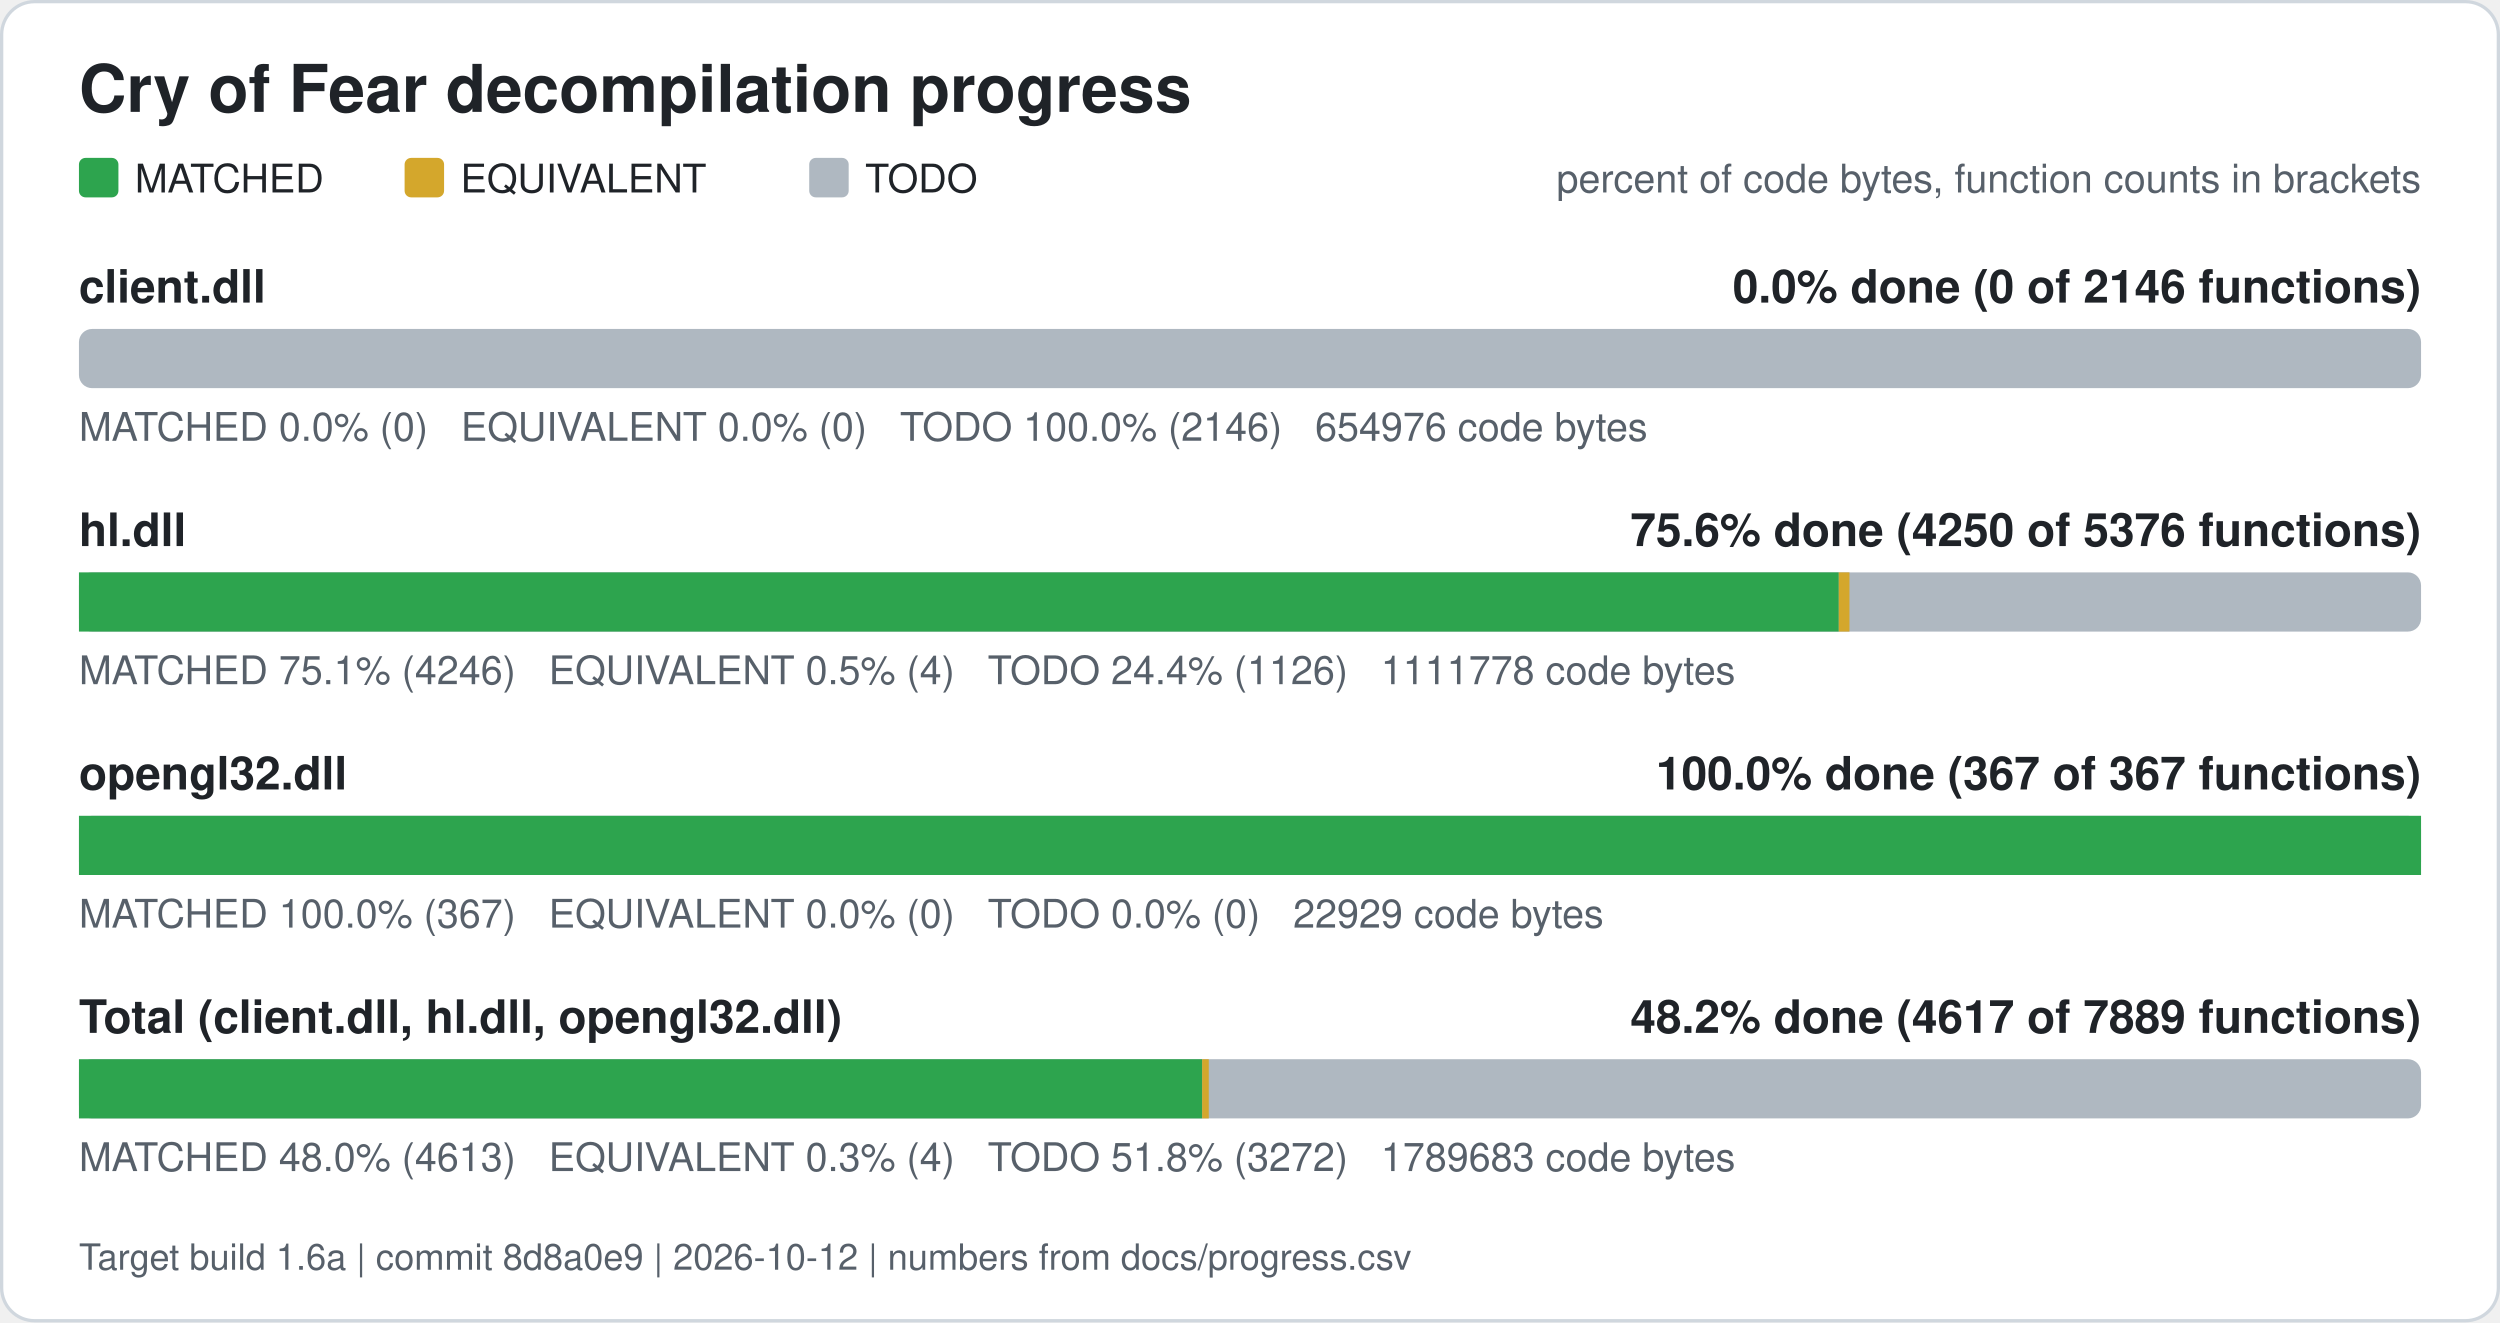
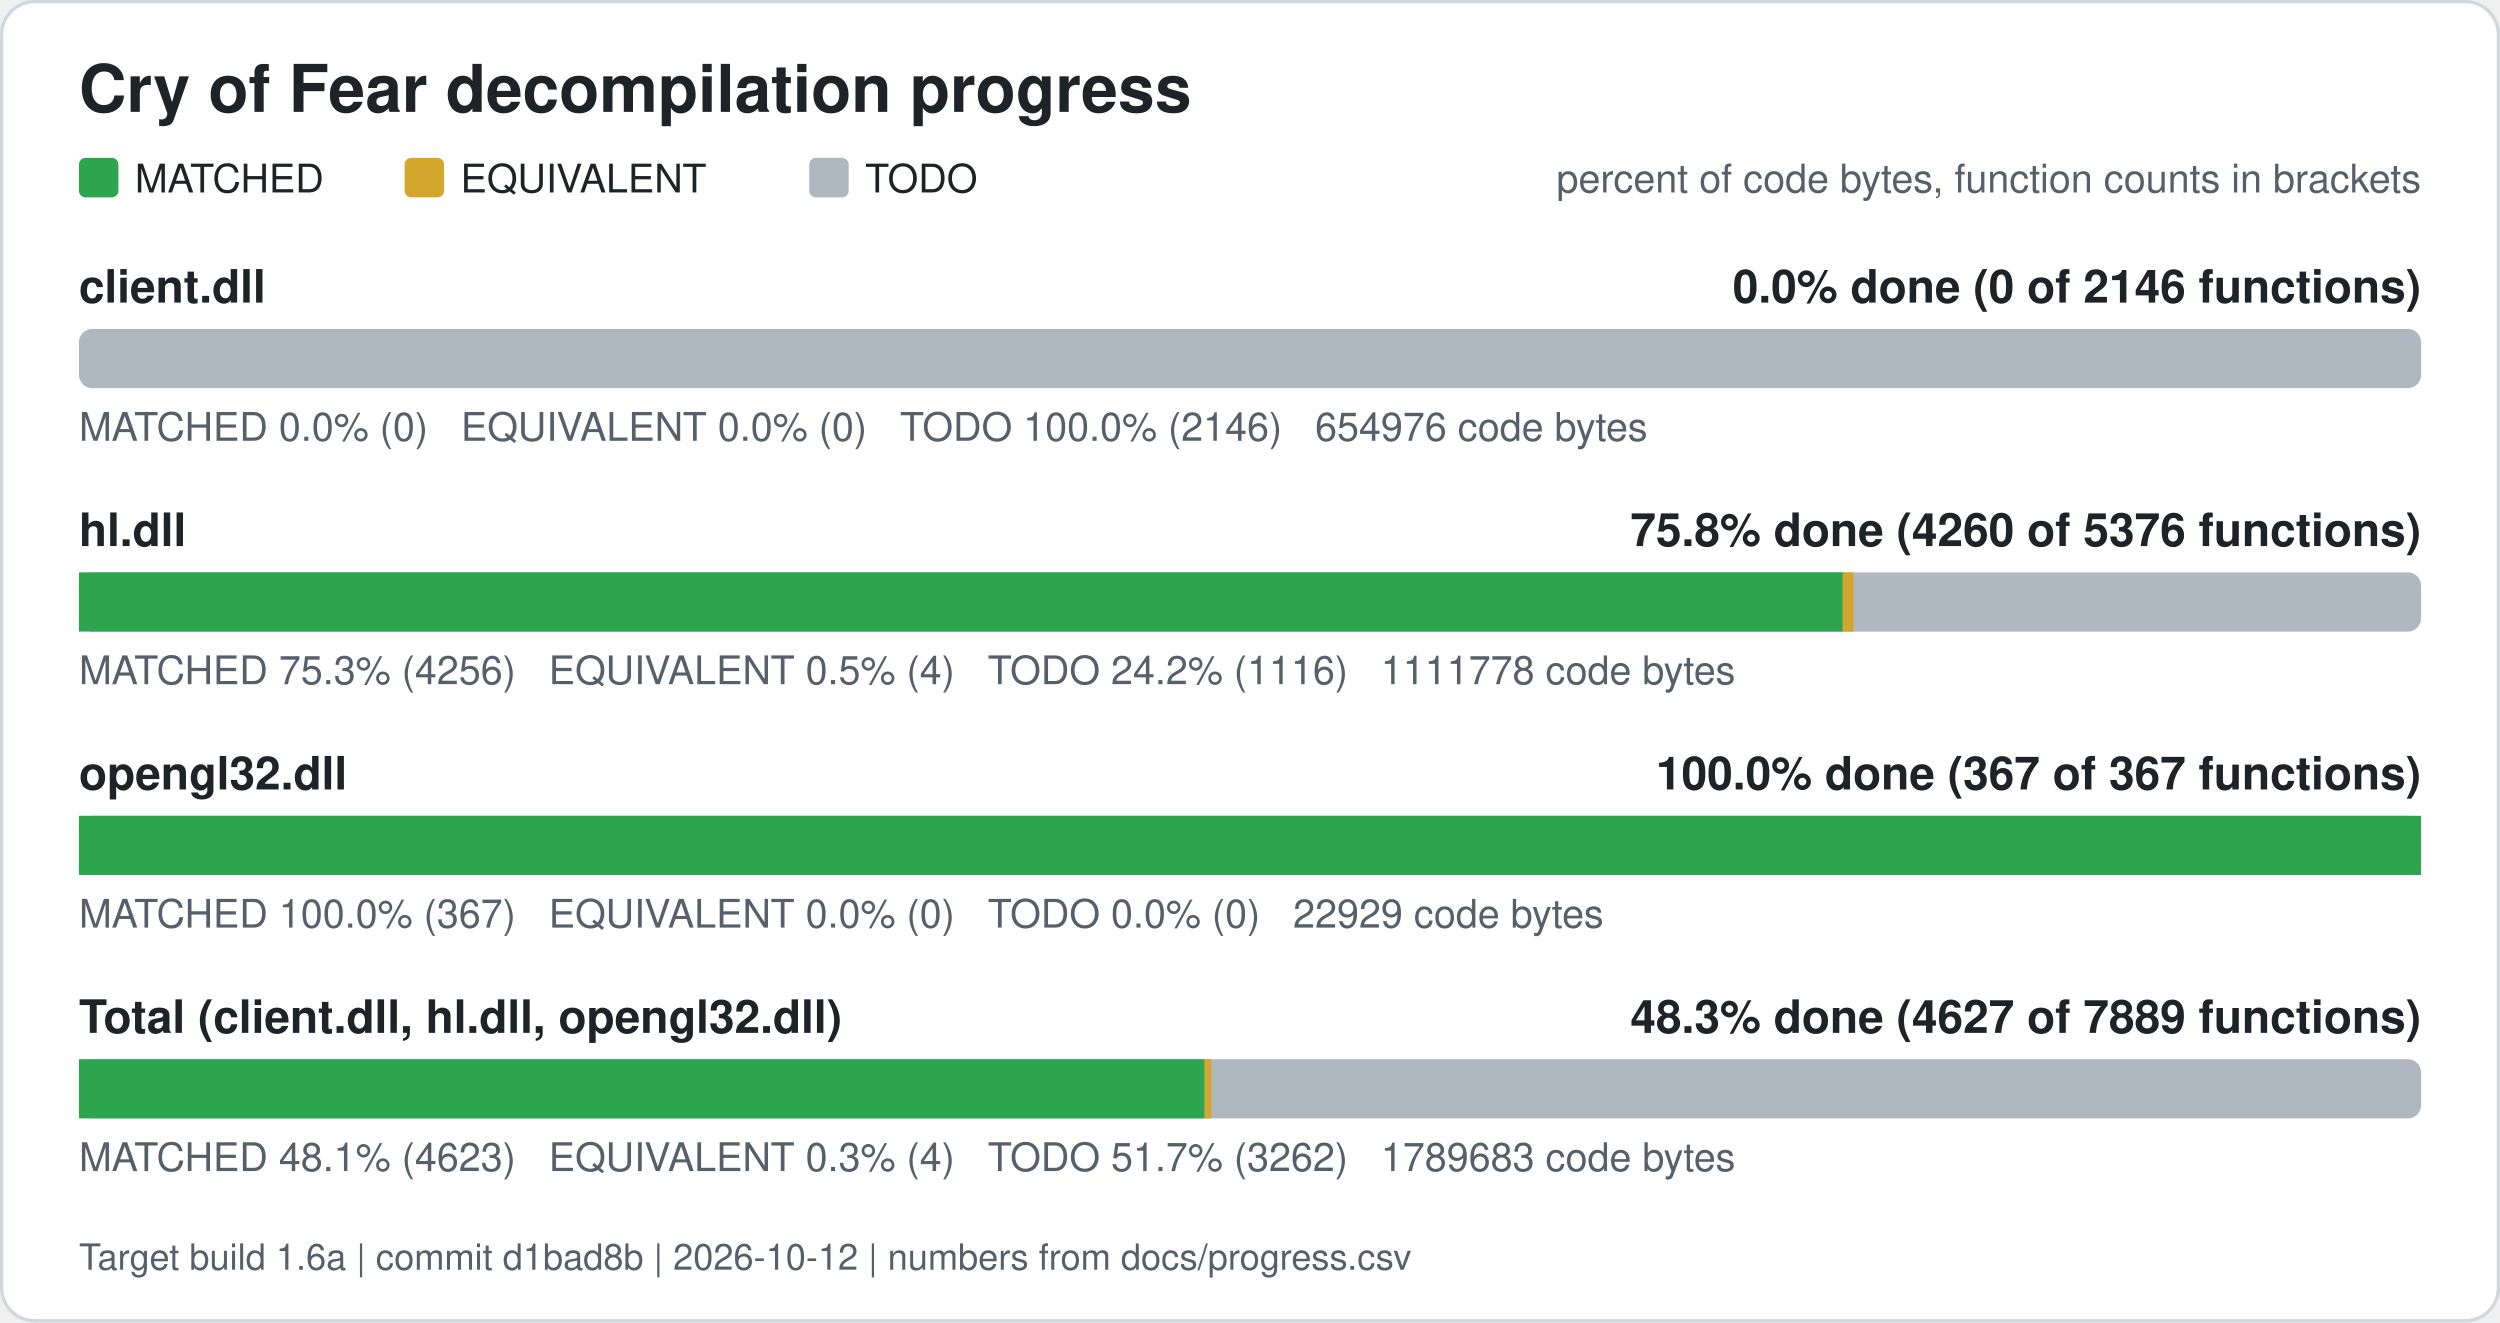
<svg xmlns="http://www.w3.org/2000/svg" width="760" height="402" viewBox="0 0 760 402" role="img" aria-label="Cry of Fear decompilation progress">
  <rect x="0.5" y="0.5" width="759" height="401" rx="10" fill="#ffffff" stroke="#d0d7de" />
  <text x="24" y="34" font-family="Segoe UI, Helvetica, Arial, sans-serif" font-size="20" font-weight="600" fill="#1f2328">Cry of Fear decompilation progress</text>
  <rect x="24" y="48" width="12" height="12" rx="2" fill="#2da44e" />
  <text x="41" y="58.5" font-family="Segoe UI, Helvetica, Arial, sans-serif" font-size="12" fill="#1f2328">MATCHED</text>
  <rect x="123" y="48" width="12" height="12" rx="2" fill="#d4a72c" />
  <text x="140" y="58.5" font-family="Segoe UI, Helvetica, Arial, sans-serif" font-size="12" fill="#1f2328">EQUIVALENT</text>
  <rect x="246" y="48" width="12" height="12" rx="2" fill="#afb8c1" />
  <text x="263" y="58.5" font-family="Segoe UI, Helvetica, Arial, sans-serif" font-size="12" fill="#1f2328">TODO</text>
  <text x="736" y="58.5" font-family="Segoe UI, Helvetica, Arial, sans-serif" font-size="12" fill="#57606a" text-anchor="end">percent of code bytes, function counts in brackets</text>
  <text x="24" y="92" font-family="Segoe UI, Helvetica, Arial, sans-serif" font-size="14" font-weight="600" fill="#1f2328">client.dll</text>
  <text x="736" y="92" font-family="Segoe UI, Helvetica, Arial, sans-serif" font-size="14" font-weight="600" fill="#1f2328" text-anchor="end">0.0% done (0 of 2146 functions)</text>
  <rect x="24" y="100" width="712" height="18" rx="4" fill="#afb8c1" />
  <text x="24" y="134" font-family="Segoe UI, Helvetica, Arial, sans-serif" font-size="12" fill="#57606a" xml:space="preserve">MATCHED 0.0% (0)   EQUIVALENT 0.0% (0)   TODO 100.0% (2146)   654976 code bytes</text>
  <text x="24" y="166" font-family="Segoe UI, Helvetica, Arial, sans-serif" font-size="14" font-weight="600" fill="#1f2328">hl.dll</text>
-   <text x="736" y="166" font-family="Segoe UI, Helvetica, Arial, sans-serif" font-size="14" font-weight="600" fill="#1f2328" text-anchor="end">75.6% done (4250 of 5376 functions)</text>
+   <text x="736" y="166" font-family="Segoe UI, Helvetica, Arial, sans-serif" font-size="14" font-weight="600" fill="#1f2328" text-anchor="end">75.8% done (4260 of 5376 functions)</text>
  <rect x="24" y="174" width="712" height="18" rx="4" fill="#afb8c1" />
-   <rect x="24.00" y="174" width="534.99" height="18" fill="#2da44e" />
-   <rect x="558.99" y="174" width="3.24" height="18" fill="#d4a72c" />
-   <text x="24" y="208" font-family="Segoe UI, Helvetica, Arial, sans-serif" font-size="12" fill="#57606a" xml:space="preserve">MATCHED 75.1% (4246)   EQUIVALENT 0.5% (4)   TODO 24.4% (1126)   1111778 code bytes</text>
+   <rect x="24.00" y="174" width="536.21" height="18" fill="#2da44e" />
+   <rect x="560.21" y="174" width="3.24" height="18" fill="#d4a72c" />
+   <text x="24" y="208" font-family="Segoe UI, Helvetica, Arial, sans-serif" font-size="12" fill="#57606a" xml:space="preserve">MATCHED 75.3% (4256)   EQUIVALENT 0.5% (4)   TODO 24.2% (1116)   1111778 code bytes</text>
  <text x="24" y="240" font-family="Segoe UI, Helvetica, Arial, sans-serif" font-size="14" font-weight="600" fill="#1f2328">opengl32.dll</text>
  <text x="736" y="240" font-family="Segoe UI, Helvetica, Arial, sans-serif" font-size="14" font-weight="600" fill="#1f2328" text-anchor="end">100.0% done (367 of 367 functions)</text>
  <rect x="24" y="248" width="712" height="18" rx="4" fill="#afb8c1" />
  <rect x="24.00" y="248" width="712.00" height="18" fill="#2da44e" />
  <text x="24" y="282" font-family="Segoe UI, Helvetica, Arial, sans-serif" font-size="12" fill="#57606a" xml:space="preserve">MATCHED 100.0% (367)   EQUIVALENT 0.0% (0)   TODO 0.0% (0)   22929 code bytes</text>
  <text x="24" y="314" font-family="Segoe UI, Helvetica, Arial, sans-serif" font-size="14" font-weight="600" fill="#1f2328">Total (client.dll, hl.dll, opengl32.dll)</text>
-   <text x="736" y="314" font-family="Segoe UI, Helvetica, Arial, sans-serif" font-size="14" font-weight="600" fill="#1f2328" text-anchor="end">48.2% done (4617 of 7889 functions)</text>
+   <text x="736" y="314" font-family="Segoe UI, Helvetica, Arial, sans-serif" font-size="14" font-weight="600" fill="#1f2328" text-anchor="end">48.3% done (4627 of 7889 functions)</text>
  <rect x="24" y="322" width="712" height="18" rx="4" fill="#afb8c1" />
-   <rect x="24.00" y="322" width="341.46" height="18" fill="#2da44e" />
-   <rect x="365.46" y="322" width="2.01" height="18" fill="#d4a72c" />
-   <text x="24" y="356" font-family="Segoe UI, Helvetica, Arial, sans-serif" font-size="12" fill="#57606a" xml:space="preserve">MATCHED 48.0% (4613)   EQUIVALENT 0.3% (4)   TODO 51.8% (3272)   1789683 code bytes</text>
-   <text x="24" y="386" font-family="Segoe UI, Helvetica, Arial, sans-serif" font-size="11" fill="#57606a">Target build 1.6a | commit 8d8a0e9 | 2026-10-12 | numbers from docs/progress.csv</text>
+   <rect x="24.00" y="322" width="342.22" height="18" fill="#2da44e" />
+   <rect x="366.22" y="322" width="2.01" height="18" fill="#d4a72c" />
+   <text x="24" y="356" font-family="Segoe UI, Helvetica, Arial, sans-serif" font-size="12" fill="#57606a" xml:space="preserve">MATCHED 48.1% (4623)   EQUIVALENT 0.3% (4)   TODO 51.7% (3262)   1789683 code bytes</text>
+   <text x="24" y="386" font-family="Segoe UI, Helvetica, Arial, sans-serif" font-size="11" fill="#57606a">Target build 1.6a | commit d1bad8b | 2026-10-12 | numbers from docs/progress.csv</text>
</svg>
